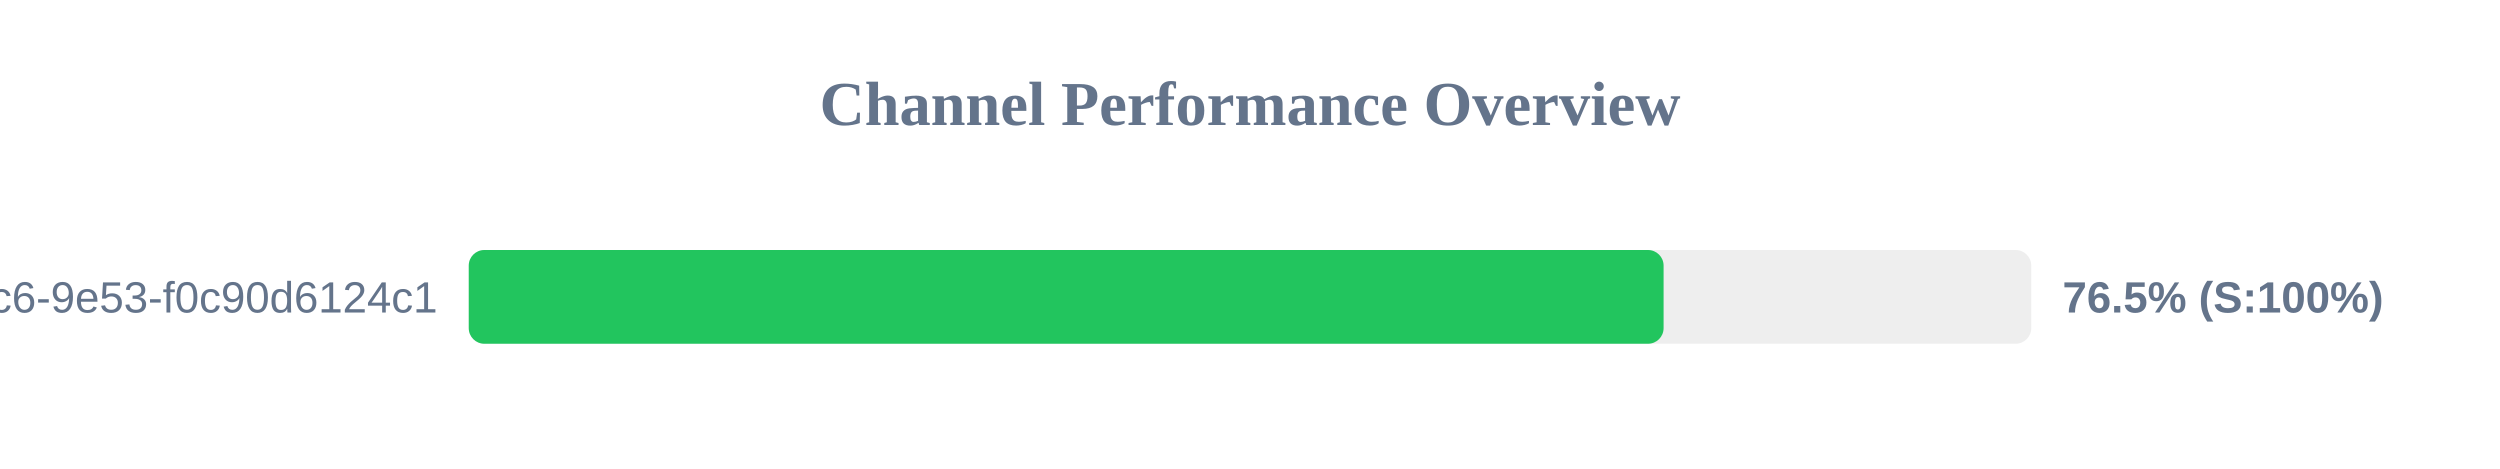
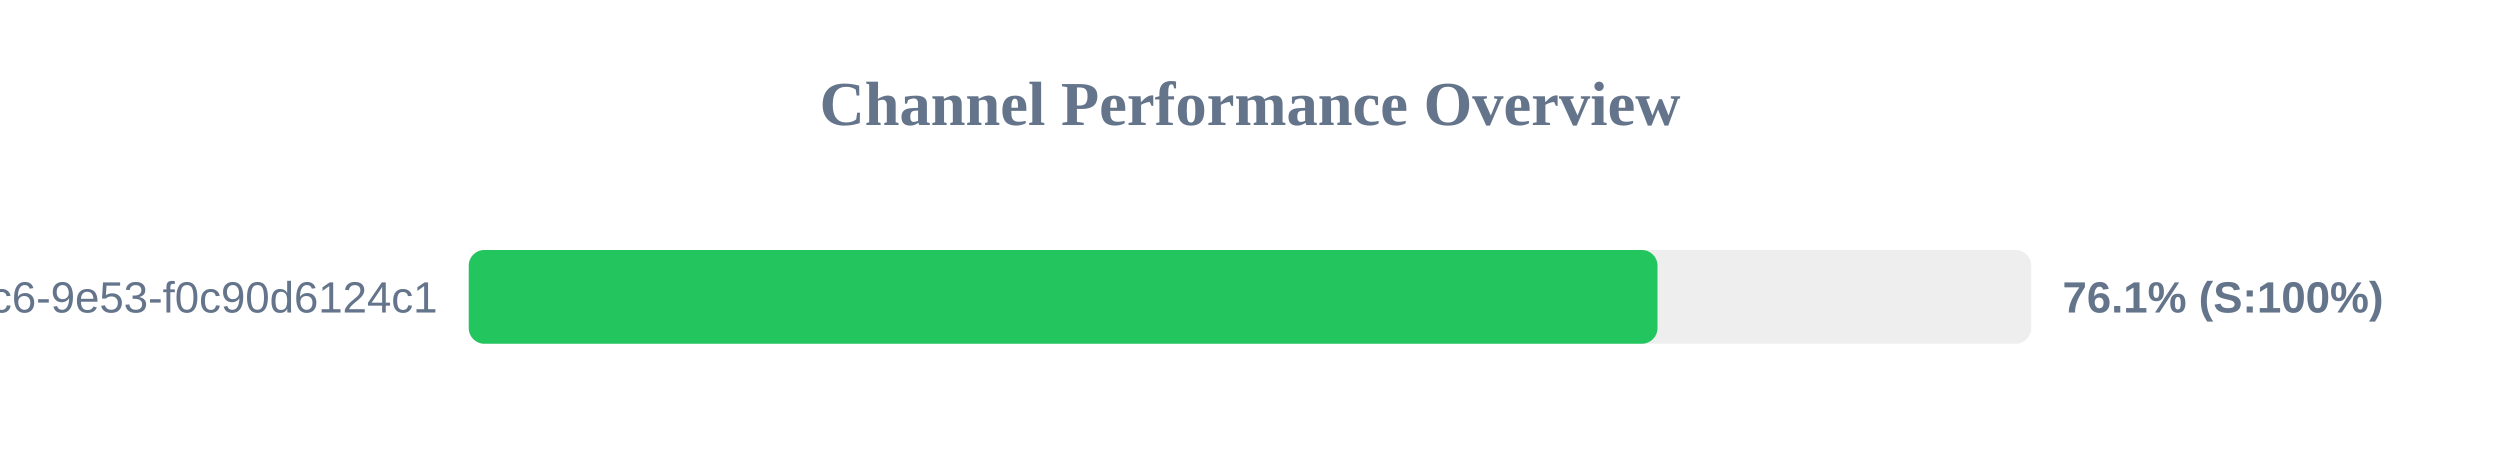
<svg xmlns="http://www.w3.org/2000/svg" width="800" height="150" version="1.1">
  <style>
        .row { font: 14px Arial; fill: #64748b; }
        .score { font: bold 14px Arial; fill: #64748b; }
    </style>
  <text x="400" y="40" text-anchor="middle" font-size="20px" font-weight="bold" fill="#64748b">Channel Performance Overview</text>
  <rect x="150" y="80" width="500" height="30" fill="#eee" rx="5" />
-   <rect x="150" y="80" width="382.35" height="30" fill="#22c55e" rx="5" />
+   <rect x="150" y="80" width="380.4" height="30" fill="#22c55e" rx="5" />
  <text x="140" y="100" text-anchor="end" class="row">?uuid=4685eb2a-5ddb-4dc6-9e53-f0c90d6124c1</text>
-   <text x="660" y="100" text-anchor="start" class="score">76.5% (S:100%)</text>
+   <text x="660" y="100" text-anchor="start" class="score">76.1% (S:100%)</text>
</svg>
